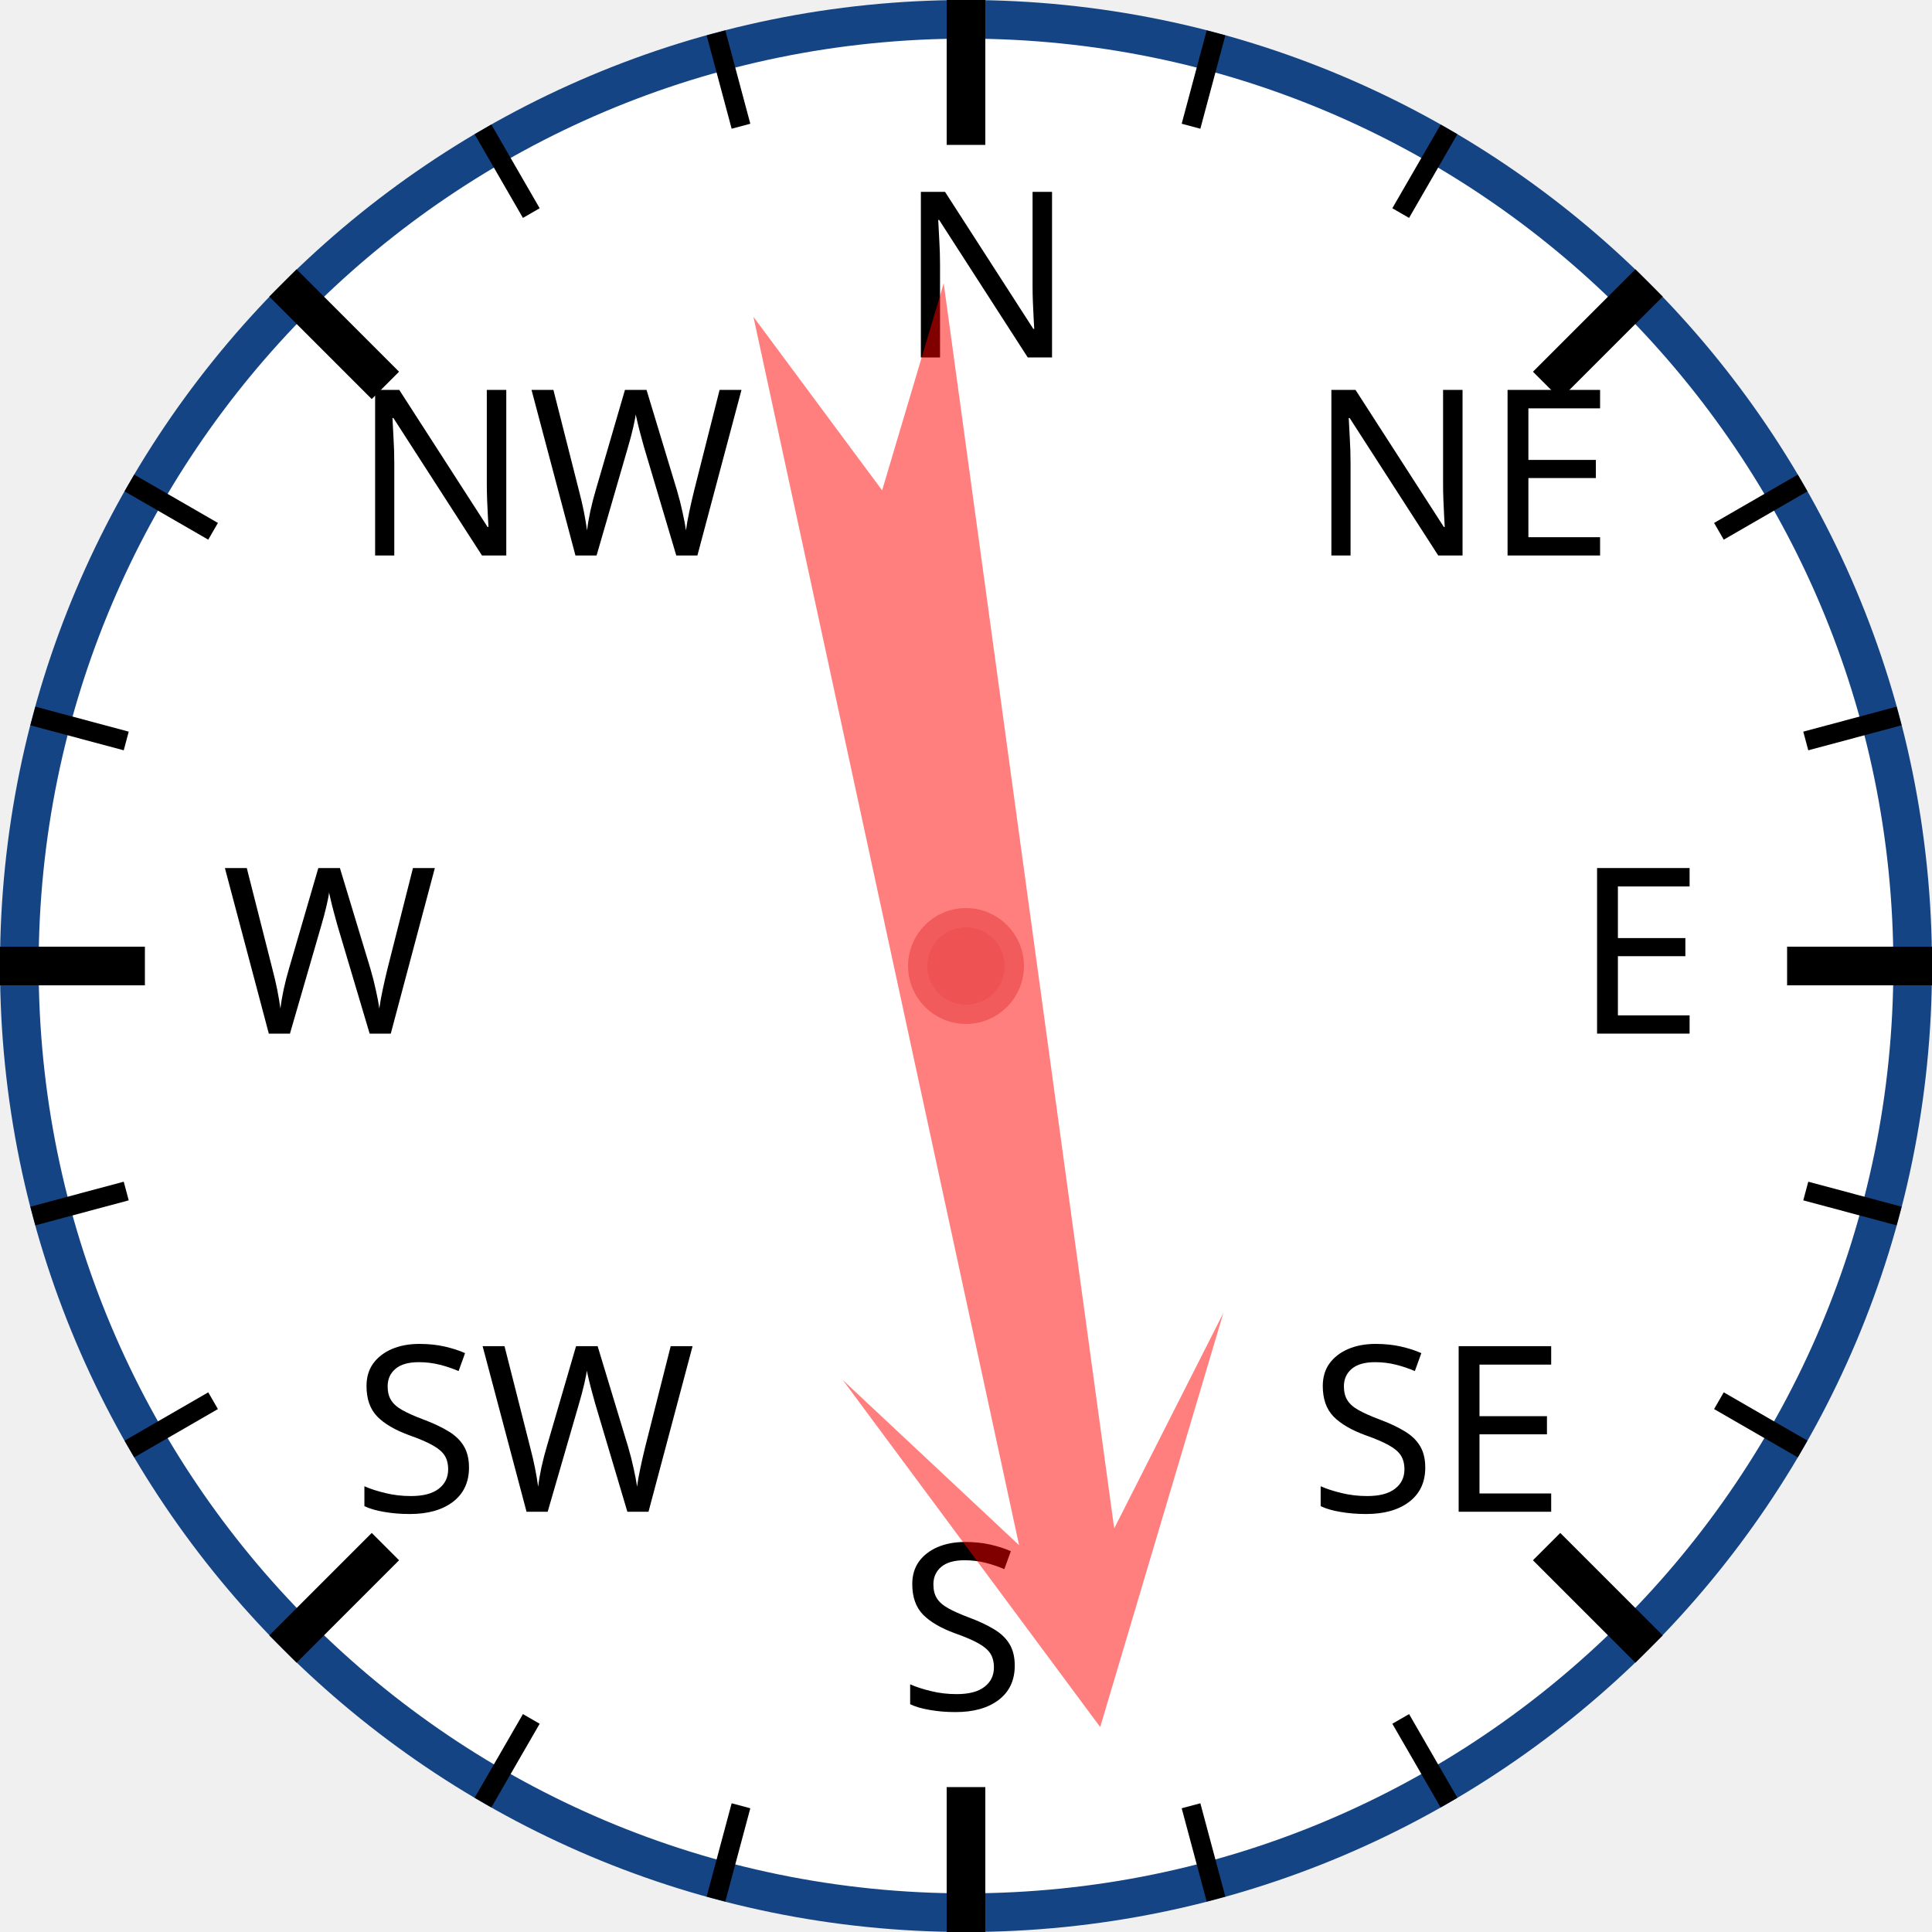
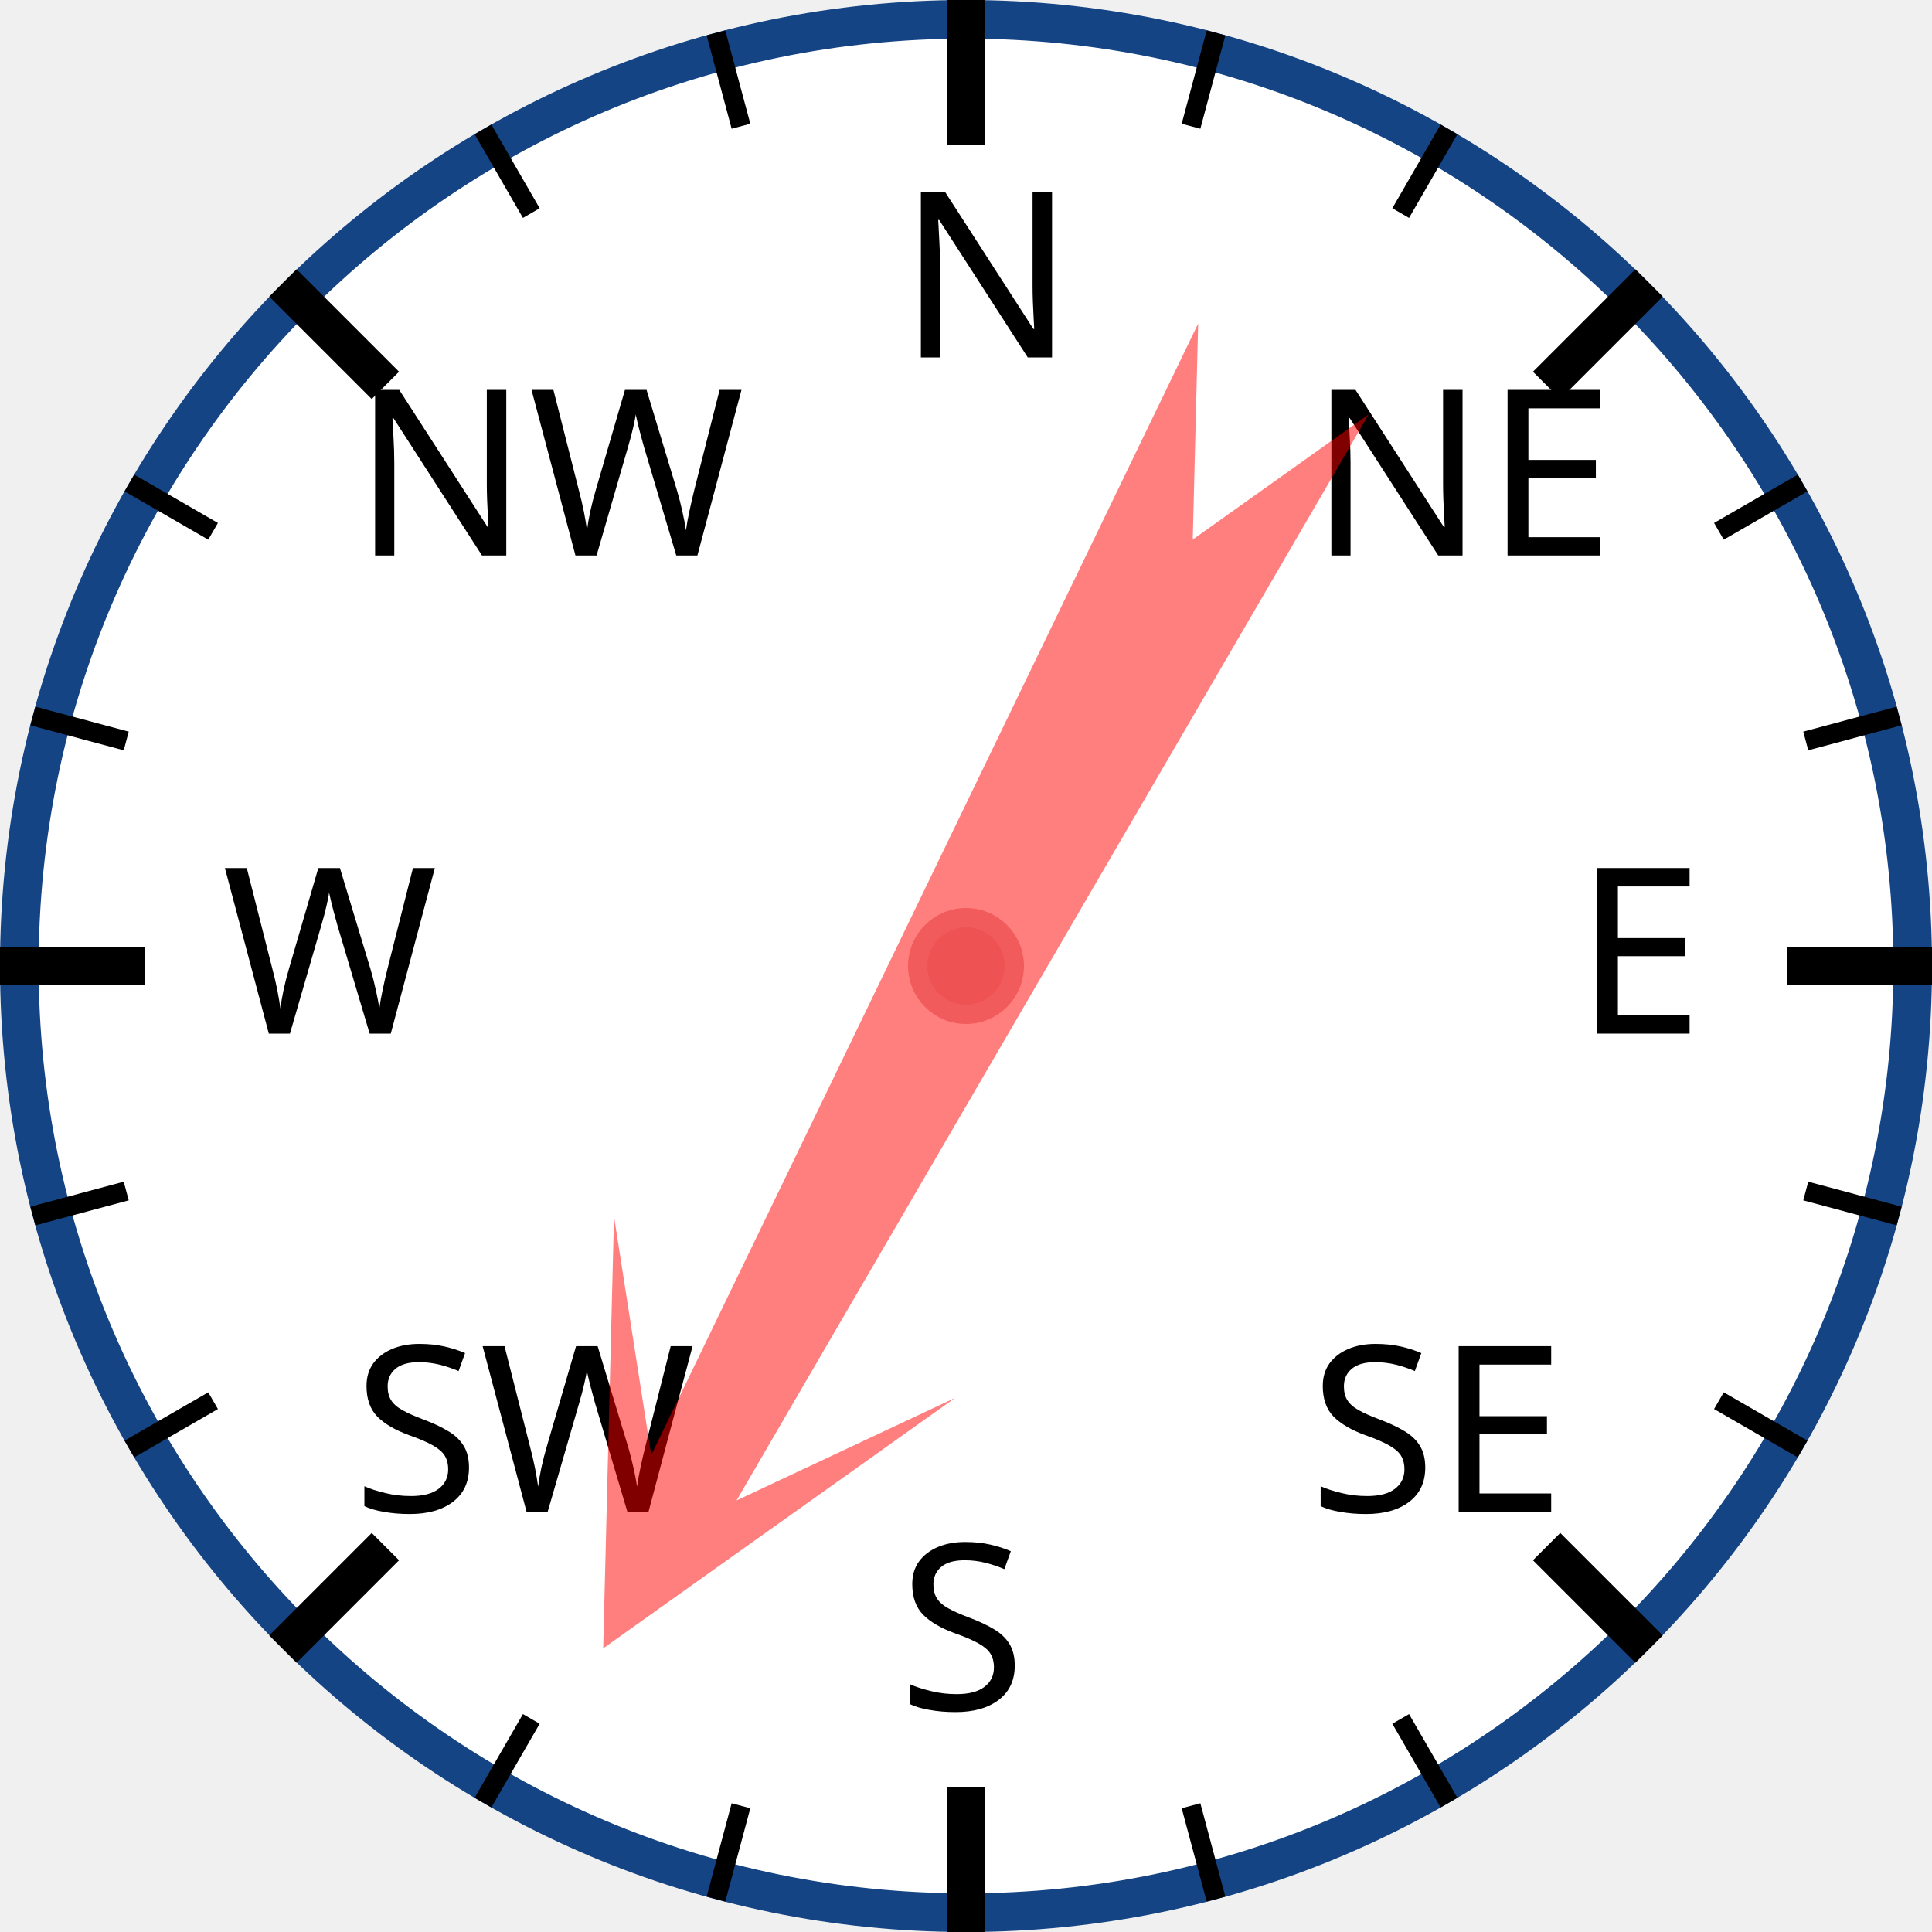
<svg xmlns="http://www.w3.org/2000/svg" width="120px" height="120px" viewBox="0 0 200 200">
  <circle cx="100" cy="100" r="98" style="fill: white; stroke: #154485; stroke-width: 4;" />
  <text x="93.0" y="37.0" style="font-family: sans-serif; font-size: 18pt;">N</text>
  <line x1="100.0" y1="0.0" x2="100.0" y2="15.0" style="stroke: black; stroke-width: 4;" />
  <line x1="74.118" y1="3.407" x2="76.706" y2="13.067" style="stroke: black; stroke-width: 2;" />
  <line x1="50" y1="13.397" x2="55" y2="22.058" style="stroke: black; stroke-width: 2;" />
  <text x="36.503" y="57.503" style="font-family: sans-serif; font-size: 18pt;">NW</text>
  <line x1="29.289" y1="29.289" x2="39.896" y2="39.896" style="stroke: black; stroke-width: 4;" />
  <line x1="13.397" y1="50" x2="22.058" y2="55" style="stroke: black; stroke-width: 2;" />
  <line x1="3.407" y1="74.118" x2="13.067" y2="76.706" style="stroke: black; stroke-width: 2;" />
  <text x="23.0" y="107.0" style="font-family: sans-serif; font-size: 18pt;">W</text>
  <line x1="0.0" y1="100.0" x2="15.0" y2="100.0" style="stroke: black; stroke-width: 4;" />
  <line x1="3.407" y1="125.882" x2="13.067" y2="123.294" style="stroke: black; stroke-width: 2;" />
  <line x1="13.397" y1="150" x2="22.058" y2="145" style="stroke: black; stroke-width: 2;" />
  <text x="36.503" y="156.497" style="font-family: sans-serif; font-size: 18pt;">SW</text>
  <line x1="29.289" y1="170.711" x2="39.896" y2="160.104" style="stroke: black; stroke-width: 4;" />
  <line x1="50" y1="186.603" x2="55" y2="177.942" style="stroke: black; stroke-width: 2;" />
  <line x1="74.118" y1="196.593" x2="76.706" y2="186.933" style="stroke: black; stroke-width: 2;" />
  <text x="93" y="177.0" style="font-family: sans-serif; font-size: 18pt;">S</text>
  <line x1="100" y1="200.0" x2="100" y2="185.0" style="stroke: black; stroke-width: 4;" />
  <line x1="125.882" y1="196.593" x2="123.294" y2="186.933" style="stroke: black; stroke-width: 2;" />
  <line x1="150.0" y1="186.603" x2="145.0" y2="177.942" style="stroke: black; stroke-width: 2;" />
  <text x="135.497" y="156.497" style="font-family: sans-serif; font-size: 18pt;">SE</text>
  <line x1="170.711" y1="170.711" x2="160.104" y2="160.104" style="stroke: black; stroke-width: 4;" />
  <line x1="186.603" y1="150" x2="177.942" y2="145" style="stroke: black; stroke-width: 2;" />
  <line x1="196.593" y1="125.882" x2="186.933" y2="123.294" style="stroke: black; stroke-width: 2;" />
  <text x="163.0" y="107" style="font-family: sans-serif; font-size: 18pt;">E</text>
  <line x1="200.0" y1="100" x2="185.0" y2="100" style="stroke: black; stroke-width: 4;" />
  <line x1="196.593" y1="74.118" x2="186.933" y2="76.706" style="stroke: black; stroke-width: 2;" />
  <line x1="186.603" y1="50" x2="177.942" y2="55" style="stroke: black; stroke-width: 2;" />
  <text x="135.497" y="57.503" style="font-family: sans-serif; font-size: 18pt;">NE</text>
  <line x1="170.711" y1="29.289" x2="160.104" y2="39.896" style="stroke: black; stroke-width: 4;" />
  <line x1="150" y1="13.397" x2="145" y2="22.058" style="stroke: black; stroke-width: 2;" />
  <line x1="125.882" y1="3.407" x2="123.294" y2="13.067" style="stroke: black; stroke-width: 2;" />
-   <polygon points="100 20 120 60 105 40 110 170 100 150 90 170 95 40 80 60" style="fill: red; fill-opacity: 0.5;" transform="rotate(170,100,100)" />
+   <polygon points="100 20 120 60 105 40 110 170 100 150 90 170 95 40 80 60" style="fill: red; fill-opacity: 0.5;" transform="rotate(208,100,100)" />
  <circle cx="100" cy="100" r="5" style="fill: #EE5252; stroke: #F25B5B; stroke-width: 2;" />
</svg>
